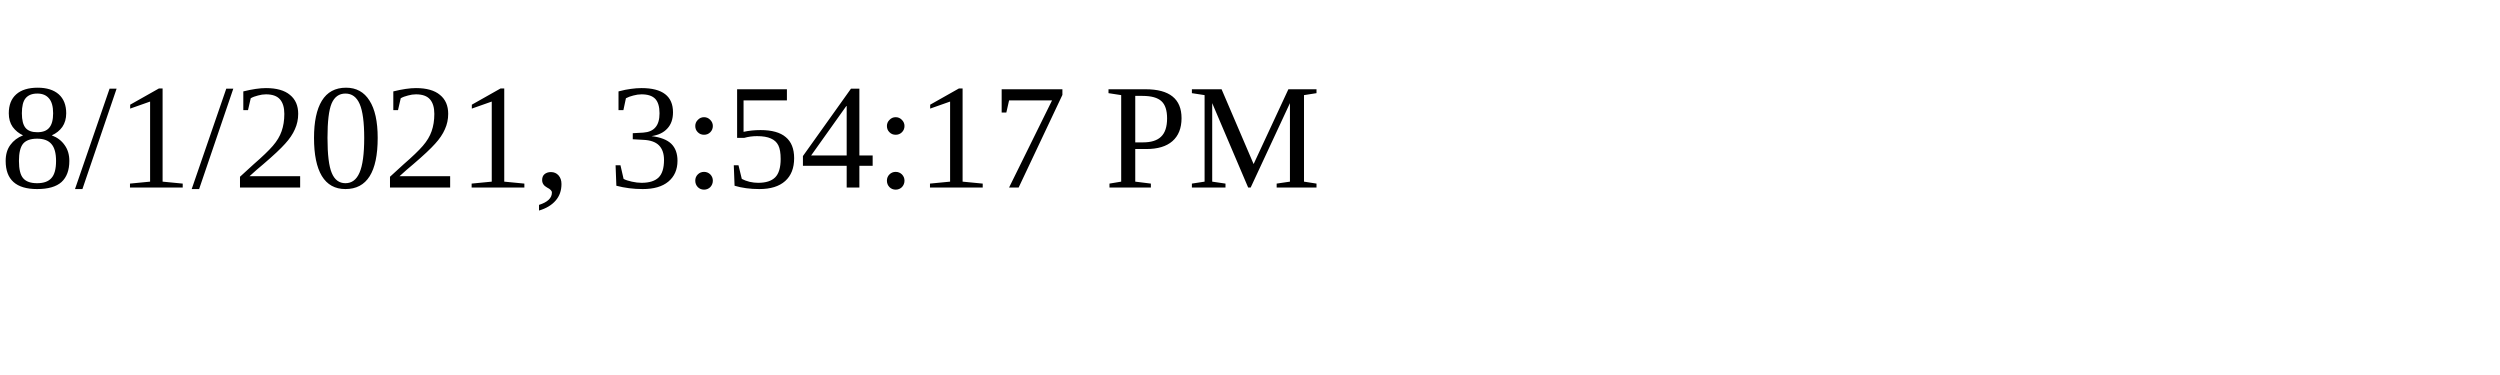
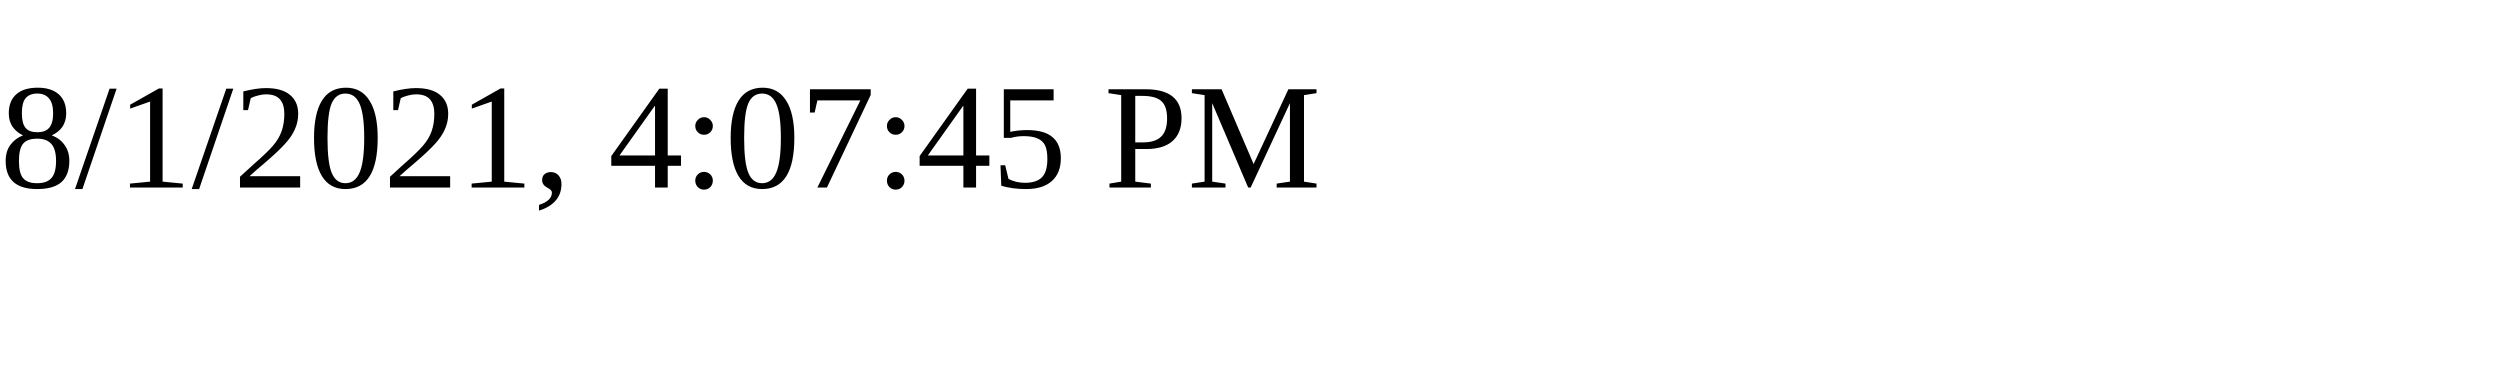
<svg xmlns="http://www.w3.org/2000/svg" height="30" width="200">
-   <text x="0" y="15">8/1/2021, 3:54:17 PM</text>
+   <text x="0" y="15">8/1/2021, 4:07:45 PM</text>
</svg>
